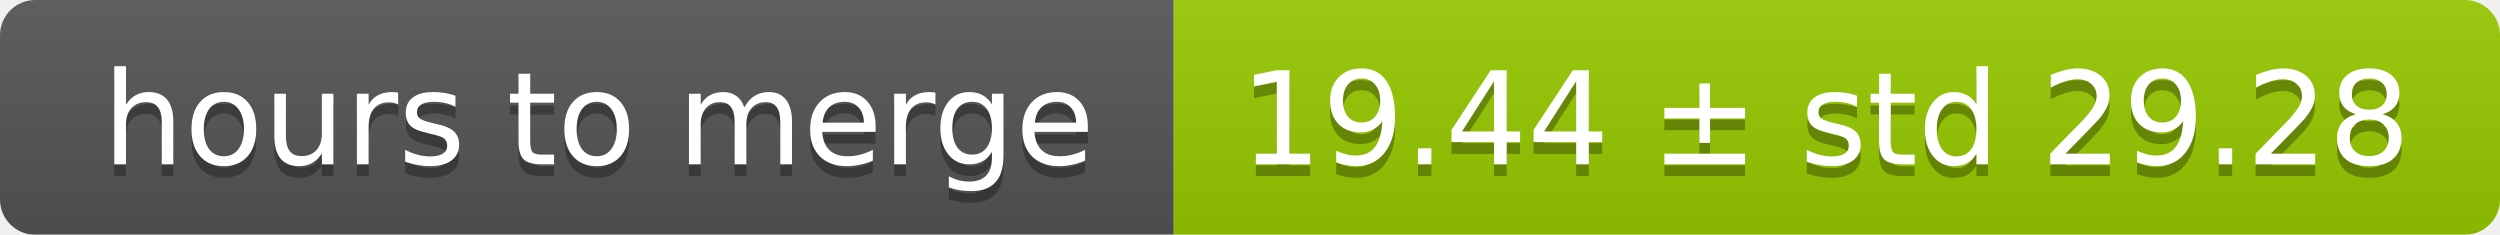
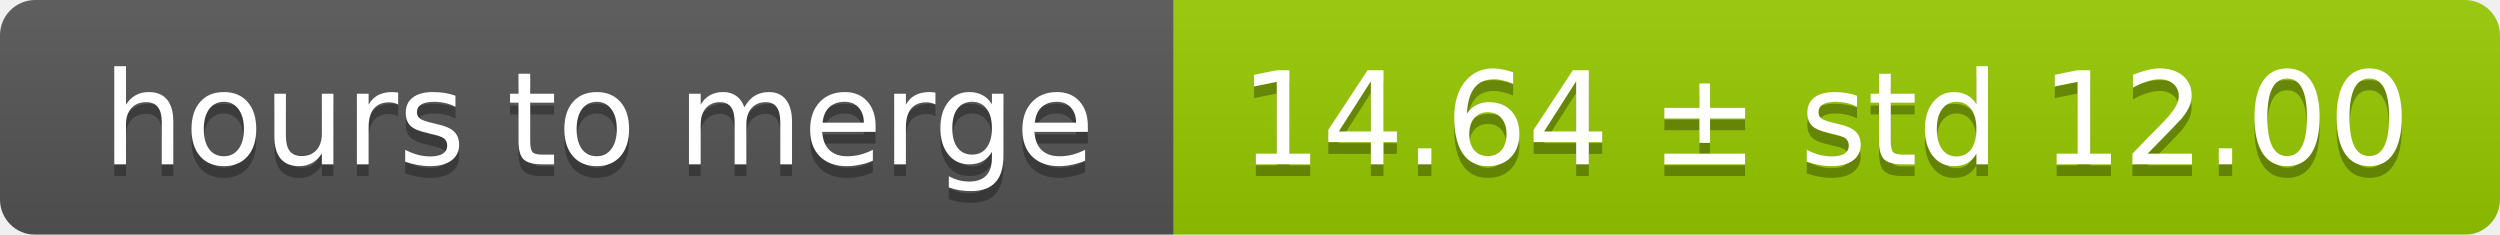
<svg xmlns="http://www.w3.org/2000/svg" width="213" height="20">
  <linearGradient id="smooth" x2="0" y2="100%">
    <stop offset="0" stop-color="#bbb" stop-opacity=".1" />
    <stop offset="1" stop-opacity=".1" />
  </linearGradient>
  <mask id="round">
    <rect width="213" height="20" rx="3" fill="#fff" />
  </mask>
  <g mask="url(#round)">
    <rect width="100" height="20" fill="#555" />
    <rect x="100" width="113" height="20" fill="#97ca00" />
    <rect width="213" height="20" fill="url(#smooth)" />
  </g>
  <g fill="#fff" text-anchor="middle" font-family="DejaVu Sans,Verdana,Geneva,sans-serif" font-size="11">
    <text x="51" y="15" fill="#010101" fill-opacity=".3">hours to merge</text>
    <text x="51" y="14">hours to merge</text>
-     <text x="155.5" y="15" fill="#010101" fill-opacity=".3">19.44 ± std 29.28</text>
-     <text x="155.5" y="14">19.44 ± std 29.28</text>
+     <text x="155.5" y="15" fill="#010101" fill-opacity=".3">14.64 ± std 12.00</text>
+     <text x="155.5" y="14">14.64 ± std 12.00</text>
  </g>
</svg>
